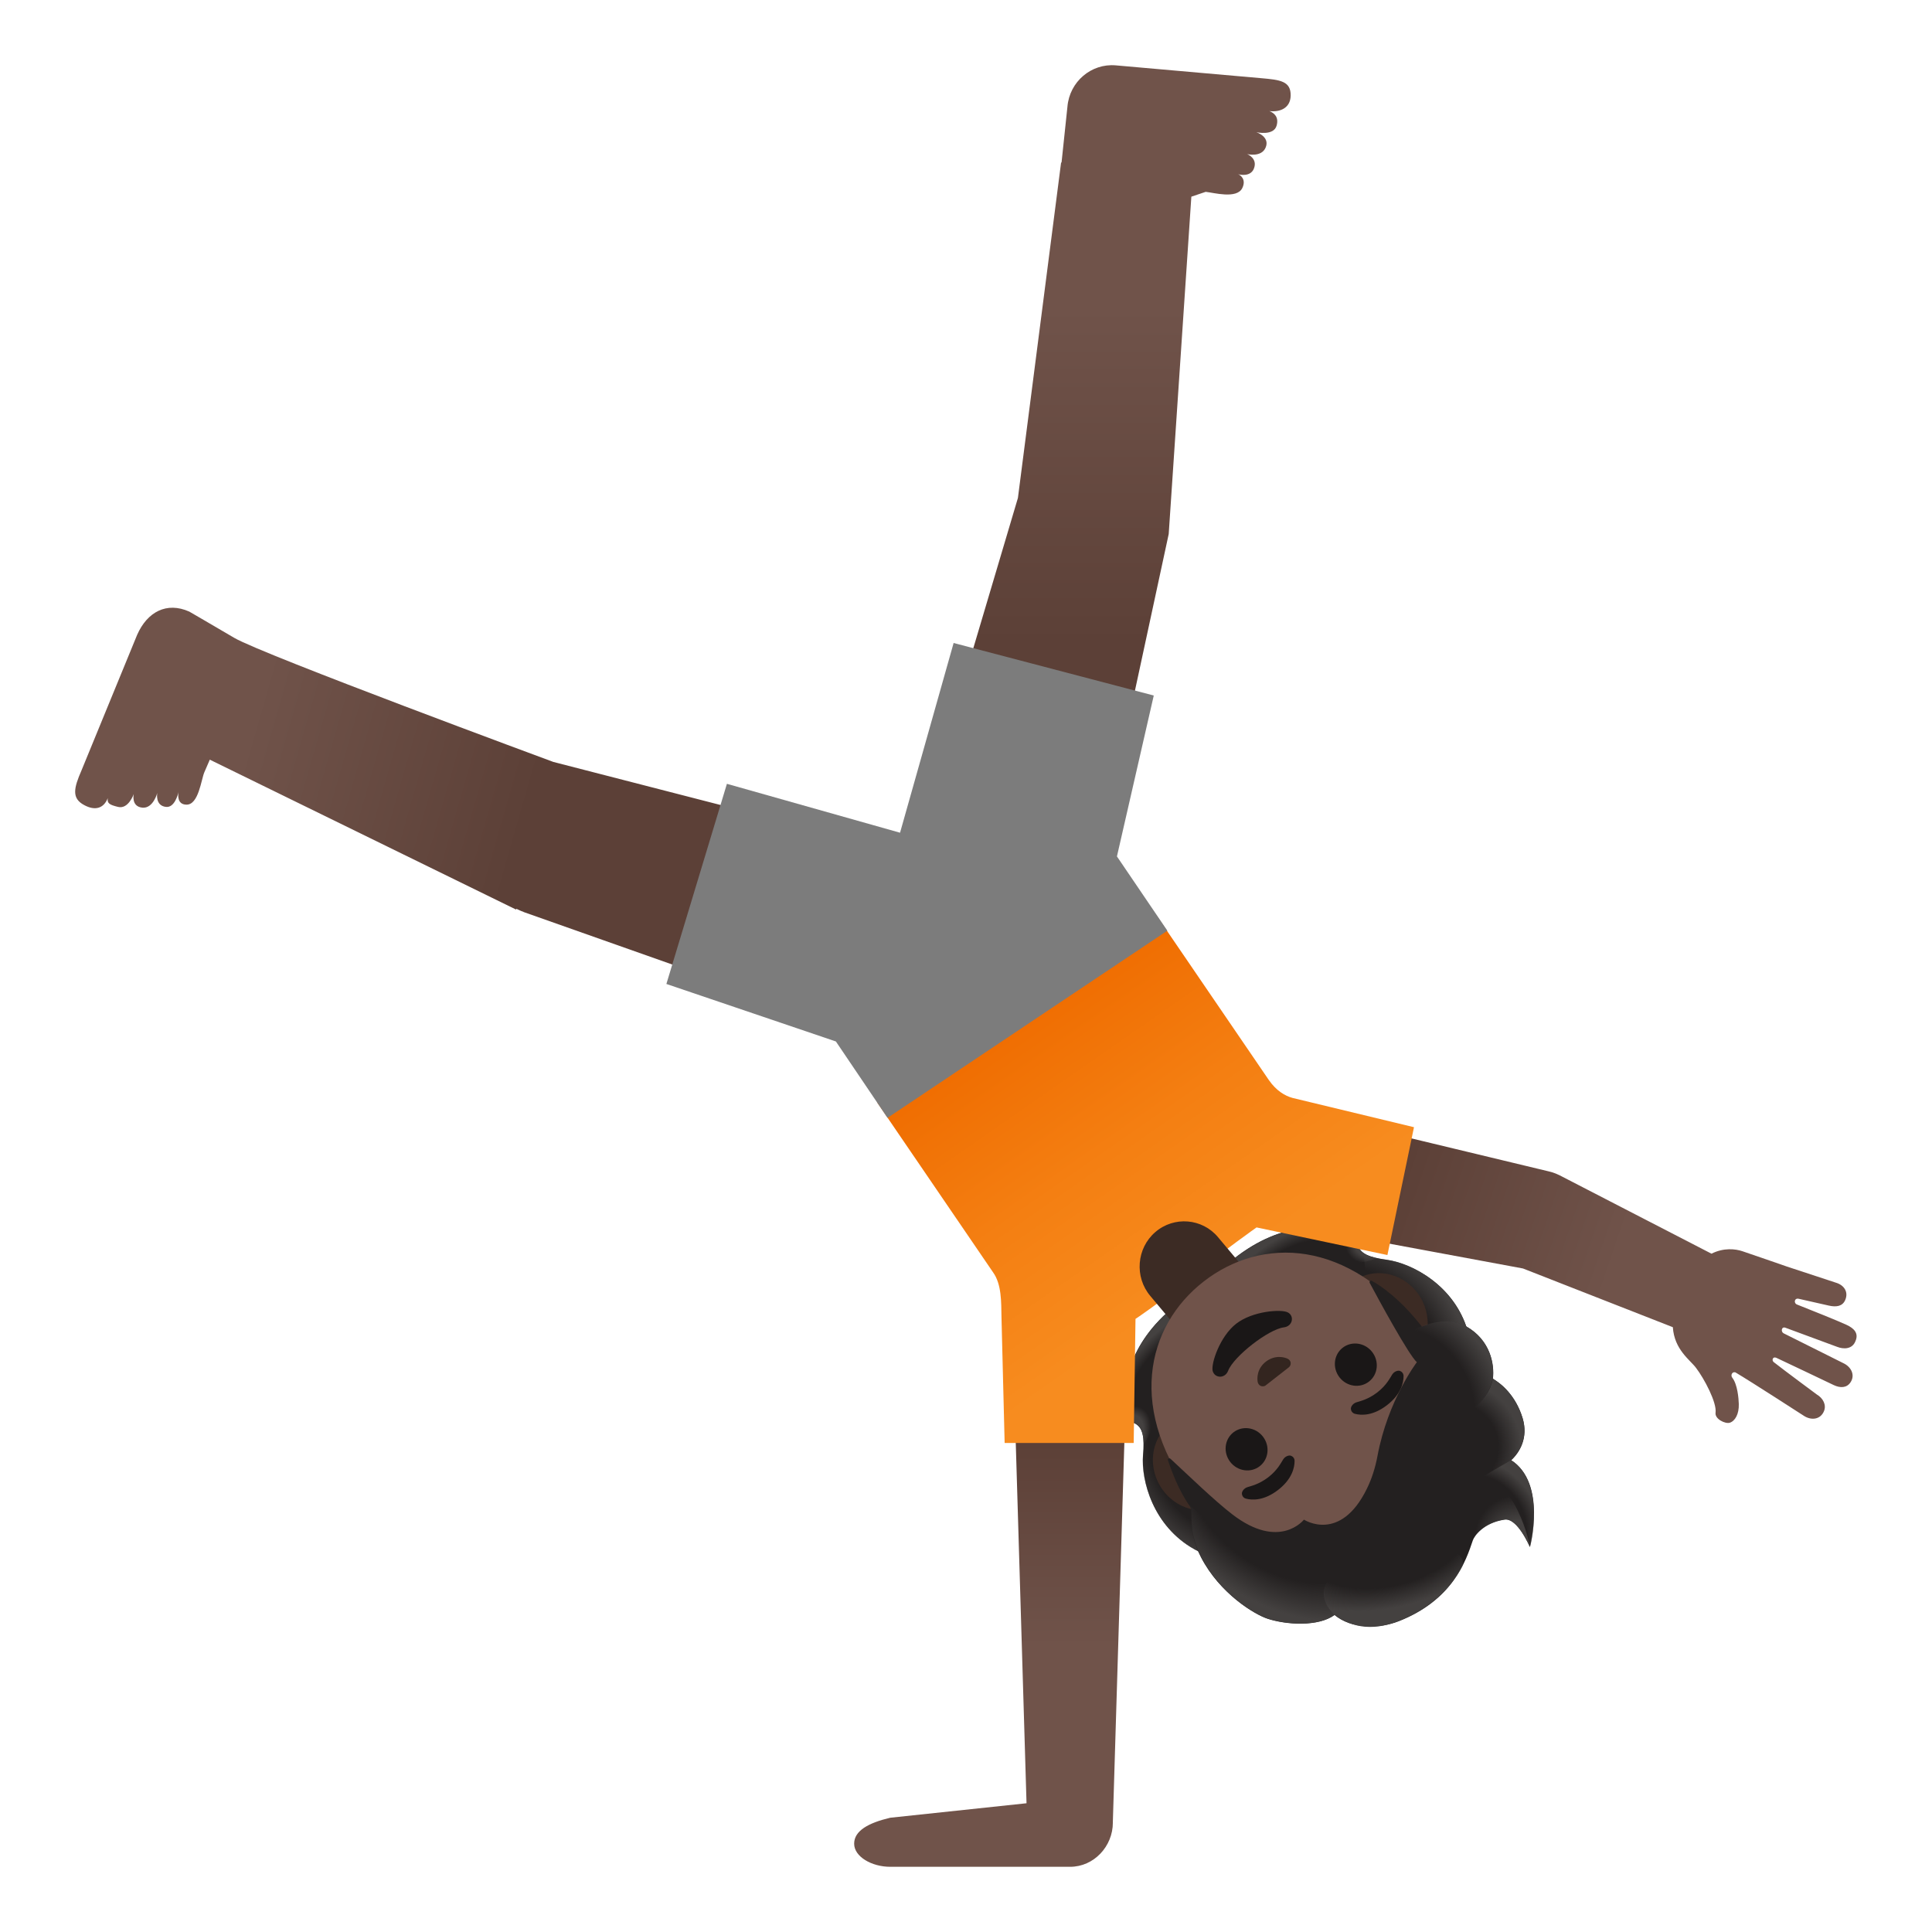
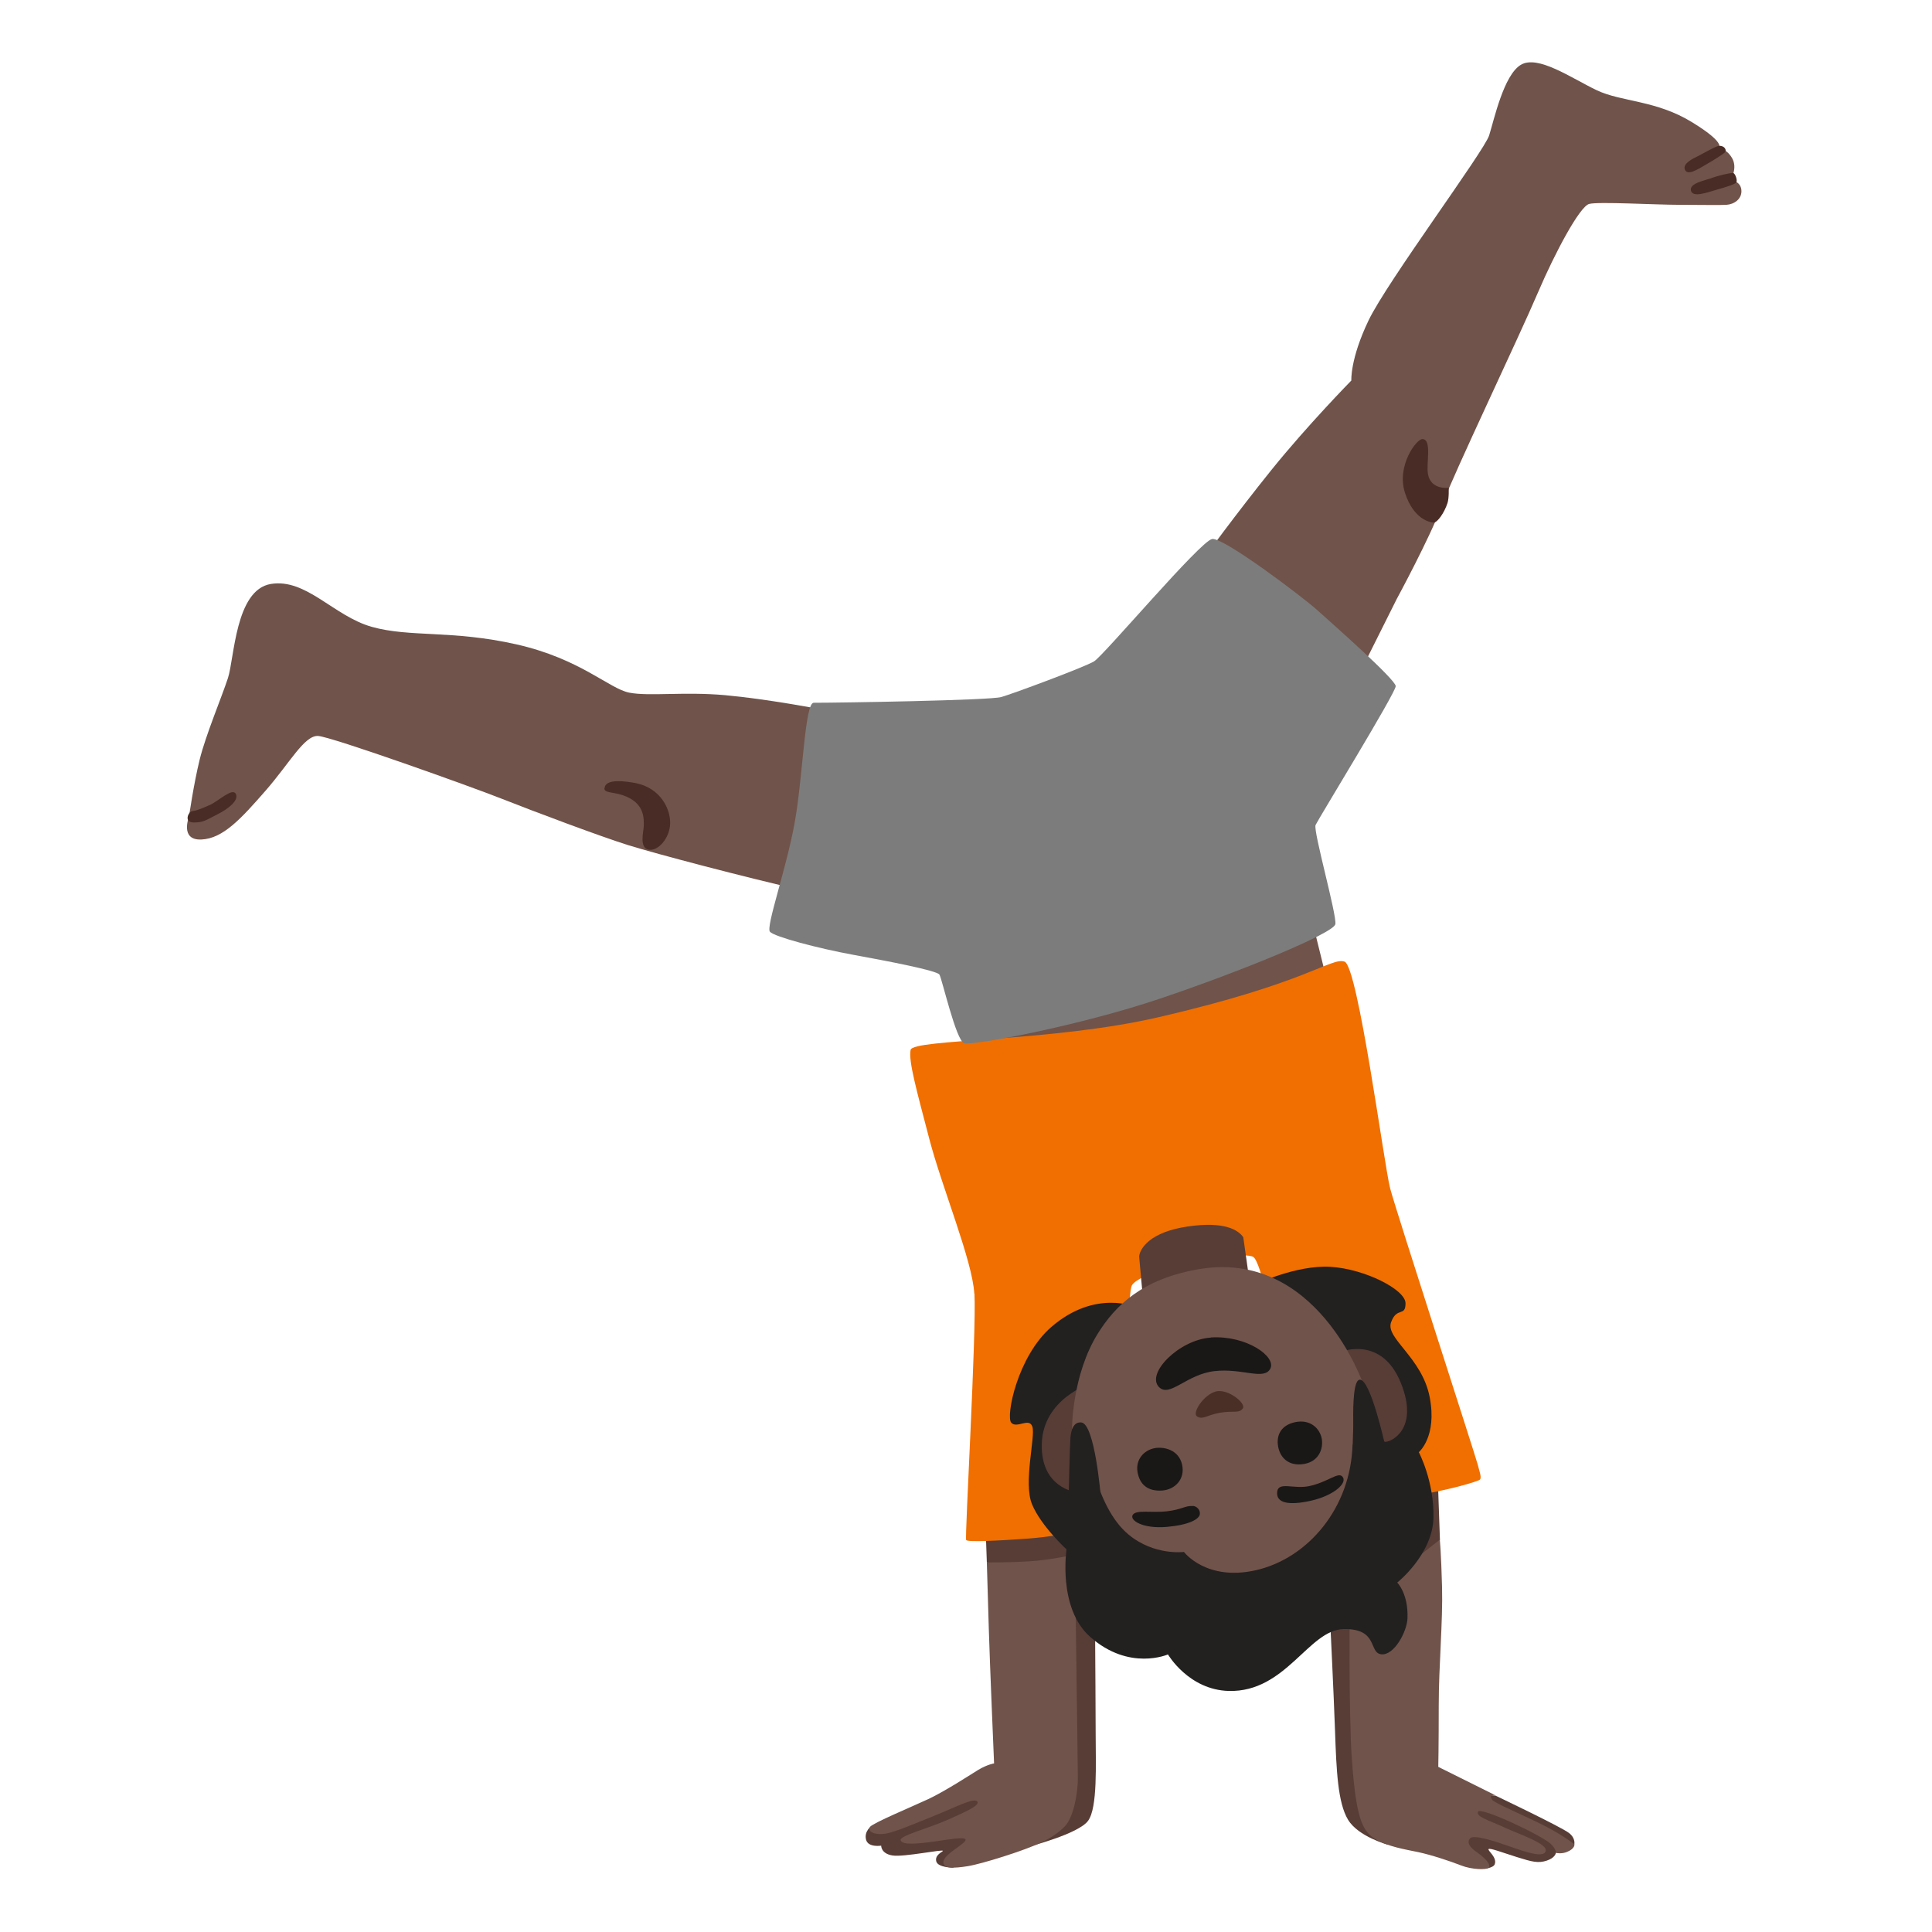
- <svg xmlns="http://www.w3.org/2000/svg" xmlns:xlink="http://www.w3.org/1999/xlink" enable-background="new 0 0 128 128" viewBox="0 0 128 128">
-   <linearGradient id="a">
-     <stop offset=".728" stop-color="#444140" stop-opacity="0" />
-     <stop offset="1" stop-color="#444140" />
-   </linearGradient>
-   <radialGradient id="b" cx="-6792.98" cy="-2314.95" gradientTransform="matrix(-.7809 .6246 -.3068 -.3836 -5936.03 3445.39)" gradientUnits="userSpaceOnUse" r="6.37" xlink:href="#a" />
-   <linearGradient id="c">
-     <stop offset=".663" stop-color="#444140" />
-     <stop offset="1" stop-color="#444140" stop-opacity="0" />
-   </linearGradient>
-   <radialGradient id="d" cx="-6798.66" cy="-2323.34" gradientTransform="matrix(.4426 -.8967 .6652 .3283 4629.34 -5238.67)" gradientUnits="userSpaceOnUse" r="1.88" xlink:href="#c" />
-   <linearGradient id="e">
-     <stop offset=".725" stop-color="#444140" stop-opacity="0" />
-     <stop offset="1" stop-color="#444140" />
-   </linearGradient>
-   <radialGradient id="f" cx="-6797.51" cy="-2314.28" gradientTransform="matrix(.6812 .7321 -.6102 .5677 3299.88 6386.64)" gradientUnits="userSpaceOnUse" r="8.27" xlink:href="#e" />
-   <radialGradient id="g" cx="6963.4" cy="-2315.02" gradientTransform="matrix(.5646 .8254 .6879 -.4706 -2248.87 -6747.28)" gradientUnits="userSpaceOnUse" r="8.27" xlink:href="#e" />
-   <radialGradient id="h" cx="6967.26" cy="-2314.95" gradientTransform="matrix(.7809 -.6246 -.3068 -.3836 -6065.94 3549.3)" gradientUnits="userSpaceOnUse" r="6.37" xlink:href="#a" />
-   <radialGradient id="i" cx="6962.77" cy="-2322.98" gradientTransform="matrix(-.972 .2348 .1742 .7211 7263.47 122.59)" gradientUnits="userSpaceOnUse" r="1.88" xlink:href="#c" />
-   <linearGradient id="j">
-     <stop offset="0" stop-color="#5c4037" />
-     <stop offset=".5" stop-color="#70534a" />
-   </linearGradient>
-   <linearGradient id="k" gradientTransform="matrix(1 0 0 -1 0 130)" gradientUnits="userSpaceOnUse" x1="65.6" x2="65.6" xlink:href="#j" y1="34.37" y2="7.57" />
-   <linearGradient id="l" gradientTransform="matrix(1 0 0 -1 0 130)" gradientUnits="userSpaceOnUse" x1="92.11" x2="120.85" xlink:href="#j" y1="49.64" y2="39.87" />
-   <linearGradient id="m" gradientTransform="matrix(1 0 0 -1 -10.55 127.85)" gradientUnits="userSpaceOnUse" x1="90.49" x2="77.92" y1="42.98" y2="61.03">
-     <stop offset="0" stop-color="#f78c1f" />
-     <stop offset=".482" stop-color="#f47f12" />
-     <stop offset="1" stop-color="#ef6c00" />
-   </linearGradient>
-   <linearGradient id="n" gradientTransform="matrix(1 0 0 -1 -10.55 127.85)" gradientUnits="userSpaceOnUse" x1="83.65" x2="83.65" xlink:href="#j" y1="85.3" y2="129.58" />
-   <linearGradient id="o" gradientTransform="matrix(1 0 0 -1 -10.55 127.85)" gradientUnits="userSpaceOnUse" x1="45.37" x2="8.25" xlink:href="#j" y1="73.44" y2="84.04" />
-   <linearGradient id="p">
-     <stop offset=".699" stop-color="#444140" stop-opacity="0" />
-     <stop offset="1" stop-color="#444140" />
-   </linearGradient>
-   <radialGradient id="q" cx="6961.43" cy="-2293.42" gradientTransform="matrix(-.918 -.5838 -.3743 .6453 5617.37 5643.01)" gradientUnits="userSpaceOnUse" r="9.73" xlink:href="#p" />
-   <radialGradient id="r" cx="6951.11" cy="-2282.39" gradientTransform="matrix(-1.0113 .1821 .3234 1.2231 7868.77 1628.74)" gradientUnits="userSpaceOnUse" r="3.16">
-     <stop offset=".58" stop-color="#444140" />
-     <stop offset="1" stop-color="#444140" stop-opacity="0" />
-   </radialGradient>
-   <radialGradient id="s" cx="-557.75" cy="7202.02" gradientTransform="matrix(.9983 -.2831 -.2133 -.5763 2184.91 4094.37)" gradientUnits="userSpaceOnUse" r="7.84" xlink:href="#p" />
-   <radialGradient id="t" cx="6949.43" cy="-2285.86" gradientTransform="matrix(-.7624 .648 .8787 1.0067 7405.33 -2101.55)" gradientUnits="userSpaceOnUse" r="3.21">
-     <stop offset=".702" stop-color="#444140" stop-opacity="0" />
-     <stop offset="1" stop-color="#444140" />
-   </radialGradient>
-   <radialGradient id="u" cx="6947.23" cy="-2285.84" gradientTransform="matrix(.9228 -.4119 -.4638 -.9013 -7374.82 897.03)" gradientUnits="userSpaceOnUse" r="4.39">
-     <stop offset=".66" stop-color="#444140" stop-opacity="0" />
-     <stop offset="1" stop-color="#444140" />
-   </radialGradient>
-   <radialGradient id="v" cx="6947.58" cy="-2294.49" gradientTransform="matrix(-.8531 .5298 .854 1.2698 7980.81 -675.49)" gradientUnits="userSpaceOnUse" r="4.61">
-     <stop offset=".598" stop-color="#444140" stop-opacity="0" />
-     <stop offset="1" stop-color="#444140" />
-   </radialGradient>
-   <path d="m75.11 94.27c.65.27.71 1.03.62 2.1-.14 1.7.65 4.73 3.39 6.26 0 .02.5.25.5.27l.4-.29c.14-.08 4.33-3.42 8.52-6.77s8.37-6.71 8.47-6.82c0 0 .23-.87.22-.87-.89-3.01-3.68-4.45-5.37-4.69-1.06-.15-1.79-.37-1.92-1.06-.12-.68.59-1.36.59-1.36s-.56-.34-1.19-.26c-.58.08-1.11.41-1.46.67 0 0-2.75-.76-6.17 1.97l-1.9 1.52-1.9 1.52c-3.42 2.73-3.28 5.59-3.28 5.59-.33.28-.77.72-.97 1.27-.22.6-.01 1.22-.01 1.22s.83-.53 1.46-.27z" fill="#232020" />
-   <path d="m79.82 84.94 1.61 2.01-5.69 5.34-1.1-.24s-.14-2.86 3.28-5.59z" fill="url(#b)" />
-   <path d="m75.36 92.92c2.02.65.41 2.78.41 2.78 0-.72-.14-1.22-.65-1.43-.63-.26-1.45.28-1.45.28s.29-1.76 1.69-1.63z" fill="url(#d)" />
-   <path d="m79.12 102.64c-2.66-1.48-3.53-4.5-3.4-6.17.02-.23.13-1.15-.08-1.65 0 0 4.29 1.21 6.23 2.38.39.24.78.49 1.08.84.22.26.44.61.47.96.03.43-4 3.79-4 3.79-.01 0-.3-.15-.3-.15z" fill="url(#f)" />
-   <path d="m97.23 88.15c-.86-2.92-3.62-4.43-5.27-4.67-.23-.03-1.15-.13-1.6-.44 0 0 .23 4.45.96 6.6.15.43.31.87.58 1.24.2.28.5.56.83.67.41.13.57-.12.89-.38.61-.49 3.42-2.48 3.62-2.64.01-.02-.01-.38-.01-.38z" fill="url(#g)" />
-   <path d="m79.81 84.95 1.61 2.01 6.46-4.38.01-1.12s-2.75-.76-6.17 1.97z" fill="url(#h)" />
-   <path d="m88.57 82.35c.19 2.11 2.63 1.01 2.63 1.01s0 0 0 0c-.7-.15-1.16-.41-1.26-.95-.12-.68.59-1.36.59-1.36s-1.78-.09-1.96 1.3z" fill="url(#i)" />
-   <path d="m74.61 91.68h-7.43l.83 27.79-9.03.96c-1.44.34-2.39.86-2.39 1.72s1.16 1.53 2.39 1.53h11.92c1.57 0 2.83-1.35 2.83-2.93v-.07z" fill="url(#k)" />
-   <path d="m122.35 87.78c-.39-.19-2.64-1.1-3.29-1.35-.24-.09-.18-.46.12-.38l1.99.45c.49.11.9.05 1.08-.37.23-.53-.07-.99-.62-1.15l-3.25-1.07s-2.07-.72-2.93-1.01c-.47-.16-1.25-.25-2.06.16l-9.88-5.1c-.28-.15-.57-.28-.89-.35l-16.77-4.03c-2.01-.43-4.06.87-4.48 2.9s.82 4.03 2.78 4.45l16.75 3.11 9.93 3.89c.1 1.5 1.15 2.17 1.54 2.7.54.71 1.38 2.29 1.29 2.96-.06.43.65.76.94.67.35-.11.62-.57.6-1.24-.01-.38-.09-1.31-.43-1.74-.14-.18.01-.41.18-.36h.02c1 .59 4.57 2.9 4.57 2.9.49.3 1.07.22 1.3-.32.18-.42-.06-.87-.47-1.11 0 0-2.19-1.62-2.86-2.15-.14-.11-.07-.39.18-.28s3.81 1.81 3.81 1.81c.43.2.86.19 1.11-.2.31-.48.03-1.02-.49-1.26l-3.96-1.98c-.19-.11-.13-.47.14-.36 0 0 2.98 1.1 3.41 1.26.43.17 1.01.17 1.22-.38.23-.53-.11-.85-.58-1.07z" fill="url(#l)" />
-   <path d="m85.63 72.74c-.5-.14-1.07-.47-1.57-1.19l-7.44-10.9-18.5 12.4 7.67 11.24c.58.8.54 2.01.56 2.93l.21 8.38h8.55l.12-8.22s1.47-.96 3.69-2.77 4.33-3.29 4.33-3.29l8.67 1.83 1.76-8.47z" fill="url(#m)" />
-   <path d="m85.51 6.34c.02-.97-.7-1.05-1.95-1.16l-9.64-.85c-1.62-.14-3.06 1.08-3.2 2.74l-.39 3.7h-.03l-2.86 22.22-6.74 22.7 11.69 3.07 5.04-23.38 1.5-22.35.95-.32c.51.05 2.05.49 2.42-.24.29-.58-.12-.88-.28-.93.17.05.83.17 1.05-.36.28-.69-.44-.97-.44-.97s.94.23 1.22-.43c.31-.72-.61-1.02-.61-1.02s1.15.26 1.34-.44c.16-.57-.17-.84-.48-.96.7.08 1.39-.19 1.41-1.02z" fill="url(#n)" />
-   <path d="m36.66 50.48s-19.27-7.12-21.14-8.22-2.98-1.74-2.98-1.74c-1.5-.67-2.78.02-3.45 1.53l-3.69 8.99c-.51 1.17-.67 1.85.18 2.3.72.39 1.29.22 1.56-.46-.05.34.11.44.68.58.69.17 1.04-.85 1.04-.85s-.19.83.58.9c.71.06.98-.97.98-.97s-.16.84.58.92c.56.06.79-.81.83-1-.03.17-.12.84.52.85.81.02.98-1.67 1.19-2.15l.36-.83 20.29 9.93.02-.05c.16.07.3.15.47.2v.01l22.31 7.88 3.47-11.69c-.02 0-23.77-6.12-23.8-6.13z" fill="url(#o)" />
-   <path d="m76.54 81.63c1.24-1.07 3.11-.92 4.16.34l1.76 2.1-4.49 3.89-1.76-2.1c-1.06-1.26-.91-3.16.33-4.23z" fill="#3c2b24" />
-   <path d="m81.36 99.47 1.63-1.27 8.84-6.86 1.63-1.27c1.31-1.01 1.51-3 .45-4.41s-2.99-1.74-4.3-.72l-1.63 1.27-8.84 6.86-1.63 1.27c-1.31 1.01-1.51 3-.45 4.41s2.99 1.74 4.3.72z" fill="#3c2b24" />
-   <path d="m77.34 61.66-3.34-4.92 2.44-10.66-13.26-3.48-3.55 12.57-11.47-3.24-4.01 13.26 11.23 3.81 3.42 5.06z" fill="#7c7c7c" />
-   <path d="m79.75 84.9c-3.82 2.97-5.16 8.57-.47 14.6 3.76 4.84 8.99 5.38 12.32 4.28.79-.26 1.48-.62 2.01-1.03s1.04-.99 1.49-1.68c1.9-2.95 2.68-8.15-1.09-13-4.69-6.05-10.44-6.14-14.26-3.17z" fill="#70534a" />
-   <path d="m81.37 90.81c.38-.96 2.67-2.74 3.69-2.87.59-.07.71-.76.26-.99-.44-.23-2.34-.09-3.42.75s-1.67 2.63-1.56 3.12c.13.5.82.54 1.03-.01z" fill="#1a1717" />
-   <path d="m83.77 91.83c.03-.01.06-.02.08-.04l1.55-1.21c.02-.02.04-.04.06-.07.1-.17.06-.37-.13-.48-.19-.1-.83-.3-1.46.18-.62.48-.59 1.16-.54 1.37.06.22.26.31.44.25z" fill="#33251f" />
+ <svg xmlns="http://www.w3.org/2000/svg" viewBox="0 0 128 128">
+   <g fill="#573d36">
+     <path d="m95.55 120.84 2.12 2.6.68.37s.59-.05.68-.3c.17-.46-.48-.9-.41-1s.9.22 1.89.53 1.4.42 1.97.23.6-.51.6-.51l.43-.34.79-.22s.11-.4-.35-.76c-.51-.4-4.88-2.48-4.88-2.48l-4.87-.32-1.71-6.03 1.6-6.45 1.31-4.15-.15-4.25-4.39.98-2.74 8.51s.24 4.87.33 7.45.18 4.73.86 5.86 2.65 1.66 2.65 1.66l3.6-1.37z" />
+     <path d="m59.46 120.46-1.71.51s-.52.34-.37.92c.14.53 1 .39 1 .39s-.02.53.75.65 3.4-.44 3.34-.3c-.03.06-.55.27-.44.69s1.12.42 1.12.42l3.78-3.94-2.14-1.87-5.32 2.55z" />
+     <path d="m68.7 106.26-3.32-2.76-.11-3.1 7.23.06s.09 12.3.09 14.35.14 4.94-.5 5.82-3.99 1.73-3.99 1.73l.58-16.1z" />
+   </g>
+   <g fill="#70534a">
+     <path d="m95.39 102.01s-1.31 1.03-2.65 2.06-3.32 2.12-3.32 2.12-.07 7.26.14 10.3c.27 3.87.67 4.8 1.52 5.33s2.04.71 2.89.89 2.12.6 2.83.88 1.7.31 1.84.14-.14-.56-.84-1.05c-.42-.29-.63-.6-.41-.88s1.61.17 2.6.52 2.42.86 2.42.25c0-.48-1.97-1.13-2.79-1.52s-1.89-.69-1.69-1.02 4.21 1.57 4.81 2.13c.35.33.35.6.35.6s.36.09.74-.07c.53-.22.48-.5.48-.5s-.7-.56-1.87-1.17c-1.52-.78-3.42-1.55-3.58-1.78-.26-.39.21-.3.21-.3l-3.78-1.88s.03-1.35.03-4.04.28-5.59.22-7.87-.15-3.15-.15-3.15z" />
+     <path d="m65.38 103.51s1.41.02 2.84-.07 2.99-.45 2.99-.45.2 13.69.2 14.85-.35 2.67-.88 3.18c-.44.43-.84.71-1.57 1.06-1.05.51-3.9 1.41-4.85 1.56-.89.14-1.61.18-1.61-.26 0-.55 1.51-1.22 1.47-1.5-.05-.4-4.1.73-4.3.04-.08-.3 1.7-.73 3.13-1.36 1.12-.5 2.14-.94 1.95-1.2-.21-.28-1.37.34-2.68.87-1.38.56-2.8 1.16-3.37 1.25-.82.13-1.27-.18-1.05-.45s2.7-1.3 3.84-1.83 3.02-1.76 3.32-1.94c.6-.36 1.05-.43 1.05-.43s-.29-6.81-.35-8.95-.13-4.38-.13-4.38z" />
+     <path d="m66.35 61.88-1.18 9.5 23.05-5.17-1.7-6.88-1.77-9.63 5.76-5.96 2.03-4.06s2.21-4.08 2.99-6.19 5.04-11.01 6.39-14.17c1.1-2.57 2.74-5.65 3.37-5.81s4.4.06 6.01.06 2.57.03 3.08 0 1.05-.39.99-.99-.72-.66-.72-.66.51-.78.09-1.47-.93-.6-.93-.6.75-.24-1.67-1.73c-2.42-1.5-4.7-1.35-6.37-2.15s-3.89-2.36-5.02-1.67-1.76 3.62-2.09 4.67-6.76 9.69-7.99 12.26-1.14 3.98-1.14 3.98-2.93 2.99-5.29 5.92-4.55 5.94-4.55 5.94l-8.68 12.24-16.69-2.33s-3.5-.67-6.25-.92-5.05.09-6.38-.17-3.23-2.24-7.48-3.2-7.06-.45-9.58-1.16-4.34-3.23-6.69-2.84-2.41 4.93-2.84 6.24-1.47 3.77-1.87 5.39-.71 3.8-.71 3.8-.62 1.56.82 1.5 2.64-1.39 4.25-3.23 2.58-3.69 3.49-3.63 10.12 3.35 12.19 4.17 6.52 2.49 8.34 3.06 7.78 2.14 11.53 2.99 13.21 2.92 13.21 2.92z" />
+   </g>
+   <path d="m64.55 85.71c-.12-2.18-2.14-7.03-2.98-10.25s-1.39-5.16-1.24-5.9 9.29-.52 16.39-2.16c9.9-2.28 11.47-3.99 12.36-3.69s2.63 13.53 3.02 15.02 5.65 17.7 5.8 18.29.3.94.1 1.04-1.53.53-3.53.9c-1.87.35-8.23-.3-8.23-.3s-2.18-14.63-3.2-15.38c-.4-.29-3.62.06-3.62.06s-3.98 1.03-4.43 1.82-.27 15.79-.27 15.79-4.51.83-6.55.98-4.06.25-4.16.1.69-13.79.55-16.32z" fill="#f06f00" />
+   <path d="m53.91 46.56c-.59 0-.71 4.88-1.26 7.94s-1.92 6.9-1.64 7.23 3.18 1.1 5.53 1.53 5.53 1.04 5.7 1.31 1.1 4.38 1.64 4.55 7.61-1.15 12.98-2.96 11.5-4.33 11.61-4.93-1.48-6.19-1.31-6.57 5.31-8.76 5.31-9.2-4.22-4.16-5.2-5.04-6.19-4.82-6.96-4.71-7.18 7.72-7.83 8.11-5.37 2.14-6.14 2.36-10.63.38-12.44.38z" fill="#7c7c7c" />
+   <path d="m75.29 86.61s-2.7-1.23-5.63 1.3c-2.25 1.94-3.04 5.94-2.66 6.35s1.19-.38 1.4.27-.61 3.69-.03 5.12 2.29 3 2.29 3-.59 3.9 1.57 5.8c2.59 2.29 5.15 1.16 5.15 1.16s1.37 2.35 4.03 2.42c3.79.1 5.29-4.06 7.61-4.1s1.64 1.57 2.49 1.67 1.71-1.5 1.74-2.39c.06-1.63-.68-2.36-.68-2.36s2.34-1.86 2.4-4.28-.97-4.36-.97-4.36 1.23-1.02.72-3.65-2.94-3.89-2.56-4.95.96-.34.96-1.26-2.73-2.29-4.98-2.42-4.88 1.13-4.88 1.13l-7.95 1.54z" fill="#232020" />
+   <g fill="#492c25">
+     <path d="m94.25 29.09c-.4-.03-1.74 1.78-1.17 3.55s1.67 1.98 1.91 1.98.7-.64.91-1.29c.11-.33.08-1.01.08-1.01s-1.17.16-1.37-.89c-.14-.7.28-2.3-.36-2.34z" />
+     <path d="m40.04 52.21c-.02.34.55.25 1.21.47 1.49.5 1.41 1.57 1.4 2.07-.01.35-.31 1.4.31 1.54s1.42-.76 1.44-1.74-.66-2.33-2.25-2.66c-.7-.14-2.05-.32-2.09.32z" />
+     <path d="m113.91 9.66c-.2 0-.99.47-1.45.7-.28.14-1 .47-.83.88.17.43.88-.04 1.35-.31s1.19-.71 1.31-.85-.04-.43-.38-.42z" />
+     <path d="m113.4 11.8c-.48.16-1.49.35-1.37.83s1.07.12 1.63-.04 1.3-.37 1.38-.51-.08-.61-.22-.62c-.27 0-.98.18-1.42.33z" />
+     <path d="m13.88 53.34c-.67.31-.94.37-1.17.41s-.55.74.12.74.78-.14 1.56-.53 1.46-.96 1.23-1.37-1.13.47-1.74.76z" />
+   </g>
+   <g fill="#573d36">
+     <path d="m78.68 81.26c-2.51.37-3.15 1.46-3.21 1.98l.25 2.74 6.99-1.61-.34-2.4c-.34-.49-1.26-1.07-3.69-.71z" />
+     <path d="m72.28 91.65s-3.19.99-3.26 4.03c-.07 2.88 2.23 3.17 2.23 3.17z" />
+     <path d="m91.74 95.52c.31.08 2.34-.76 1.07-3.9s-3.93-2.07-3.93-2.07.6 1.38 1.25 2.82c.7 1.53 1.45 3.11 1.61 3.15z" />
+   </g>
+   <path d="m89.62 95.7c.07-2.99.27-3.13.38-3.49.07-.23.33-.48.33-.48s-3.07-9.04-10.99-7.63c-3.69.66-5.44 2.39-6.6 4.24-1.72 2.75-1.72 6.33-1.72 6.33s.65-.36.83.15.65 4.97 2.92 6.85c1.7 1.41 3.67 1.15 3.67 1.15s1.47 1.96 4.77 1.21c3.46-.79 6.29-4.14 6.4-8.34z" fill="#70534a" />
+   <path d="m80.82 93.6c.88-.16 1.26.07 1.52-.29.24-.33-.99-1.33-1.79-1.12s-1.61 1.44-1.23 1.66.59-.08 1.49-.25z" fill="#4a2f27" />
  <g fill="#1a1717">
-     <ellipse cx="89.82" cy="90.41" rx="1.37" ry="1.42" transform="matrix(.7897 -.6135 .6135 .7897 -36.57 74.12)" />
-     <ellipse cx="82.59" cy="96.02" rx="1.37" ry="1.42" transform="matrix(.7897 -.6135 .6135 .7897 -41.54 70.86)" />
-     <path d="m89.77 93.67c.42.11 1.2.14 2.13-.58s1.09-1.49 1.09-1.92c0-.19-.13-.31-.26-.35-.12-.03-.35.03-.49.24s-.36.7-.99 1.19c-.63.48-1.15.58-1.39.66s-.36.29-.36.41c0 .15.09.3.27.35z" />
-     <path d="m82.55 99.29c.42.11 1.2.14 2.13-.58s1.09-1.49 1.09-1.92c0-.19-.13-.31-.26-.35-.12-.03-.35.03-.49.24s-.36.7-.99 1.19c-.63.48-1.15.58-1.39.66s-.36.29-.36.41c0 .14.08.3.27.35z" />
+     <path d="m88.93 97.82c-.29-.31-.97.38-2.2.64-1.01.21-2.01-.31-2.11.35-.11.78.77.95 2.26.61s2.44-1.18 2.05-1.6z" />
+     <path d="m79.04 99.78c-.54-.04-.7.23-1.75.35-.98.11-2.01-.12-2.24.23s.63.94 2.26.8c1.47-.13 2.13-.51 2.18-.83s-.23-.54-.45-.56z" />
+     <path d="m86.4 96.99c1.07-.18 1.32-1.17 1.14-1.8s-.79-1.16-1.72-.97-1.28.85-1.14 1.62.73 1.32 1.72 1.15z" />
+     <path d="m77.01 98.75c.85-.07 1.51-.76 1.31-1.7-.23-1.05-1.27-1.2-1.8-1.11-.77.14-1.28.79-1.16 1.56.14.87.7 1.32 1.65 1.25z" />
+     <path d="m80.22 88.62c-2.11.14-4.32 2.39-3.43 3.28.71.71 1.82-.85 3.67-1.06s3.28.63 3.7-.16-1.57-2.22-3.94-2.07z" />
  </g>
-   <path d="m83.99 107.25c1.23.4 3.34.54 4.43-.25 1.09.92 2.92.93 4.25.41 3.57-1.4 4.45-3.98 4.91-5.36.1-.29.71-1.16 2.1-1.37.87-.13 1.68 1.82 1.68 1.82s1.14-4.24-1.24-5.75c.58-.54 1.14-1.5.76-2.79-.46-1.53-1.44-2.3-1.97-2.61.11-.93-.13-2.51-1.74-3.45-1.21-.71-2.97-.01-2.97-.01-1.47-1.88-2.75-2.72-3.31-3.03-.1-.05-.19.04-.14.14.57 1.07 2.58 4.77 3.12 5.25 0 0-1.92 2.51-2.61 6.22-.14.75-.37 1.49-.7 2.16-1.77 3.62-4.17 2.05-4.17 2.05s-1.61 2.07-4.76-.36c-1.18-.91-2.87-2.55-4.08-3.67-.08-.08-.21 0-.17.1.23.66.68 1.96 1.45 3.04.27.38-.2 1.58.74 3.39 1.24 2.39 3.53 3.78 4.42 4.07z" fill="#232020" />
-   <path d="m78.83 99.74c.27.38-.2 1.58.74 3.39.1.19.21.38.32.57 1.28 2.08 3.29 3.28 4.11 3.54 1.14.37 3.03.52 4.16-.09.09-.06.18-.12.27-.18 0 0-.49-.42-.64-.96-.2-.7.17-1.22.17-1.22-4.86-.57-6.65-2.97-9.13-5.05z" fill="url(#q)" />
-   <path d="m97.27 102.89c.12-.31.22-.6.31-.85.1-.29.71-1.16 2.1-1.37.85-.13 1.65 1.78 1.68 1.81-.05-.57-1.47-5.75-3.89-3.99-1.04.76-.84 2.19-.52 3.27.12.39.28.98.32 1.13z" fill="url(#r)" />
-   <path d="m93.03 107.25c-1.91.85-3.39.64-4.61-.26-.36-.27-3.12-3.25 5.33-4.37 3.14-.42 3.3.86 3.14 1.15-.61 1.14-1.72 2.53-3.86 3.48z" fill="url(#s)" />
-   <path d="m101.36 102.48s0-.01.01-.02c.12-.25.97-4.31-1.26-5.73l-1.87 1.1c2.81.35 3.12 4.66 3.12 4.65z" fill="url(#t)" />
-   <path d="m98.96 97.41 1.15-.68c.04-.03.16-.16.22-.23.49-.56.88-1.44.54-2.55-.37-1.19-1.03-1.93-1.57-2.34-.18-.14-.4-.28-.4-.28s-.05.93-1.2 1.96z" fill="url(#u)" />
-   <path d="m98.91 91.25c.08-.89-.18-2.51-1.81-3.4-1.23-.67-2.92.02-2.92.02s-.34.14-.48.25l3.99 5.18c.63-.54 1.06-1.25 1.19-1.88 0-.01.04-.17.03-.17z" fill="url(#v)" />
+   <g fill="#232020">
+     <path d="m70.8 99.24s.08-3.49.12-3.99.2-1.05.71-1.01c.91.06 1.3 4.93 1.3 4.93l-2.13.08z" />
+     <path d="m91.82 95.99s-1.01-4.7-1.75-4.58-.27 5.63-.27 5.63z" />
+   </g>
</svg>
